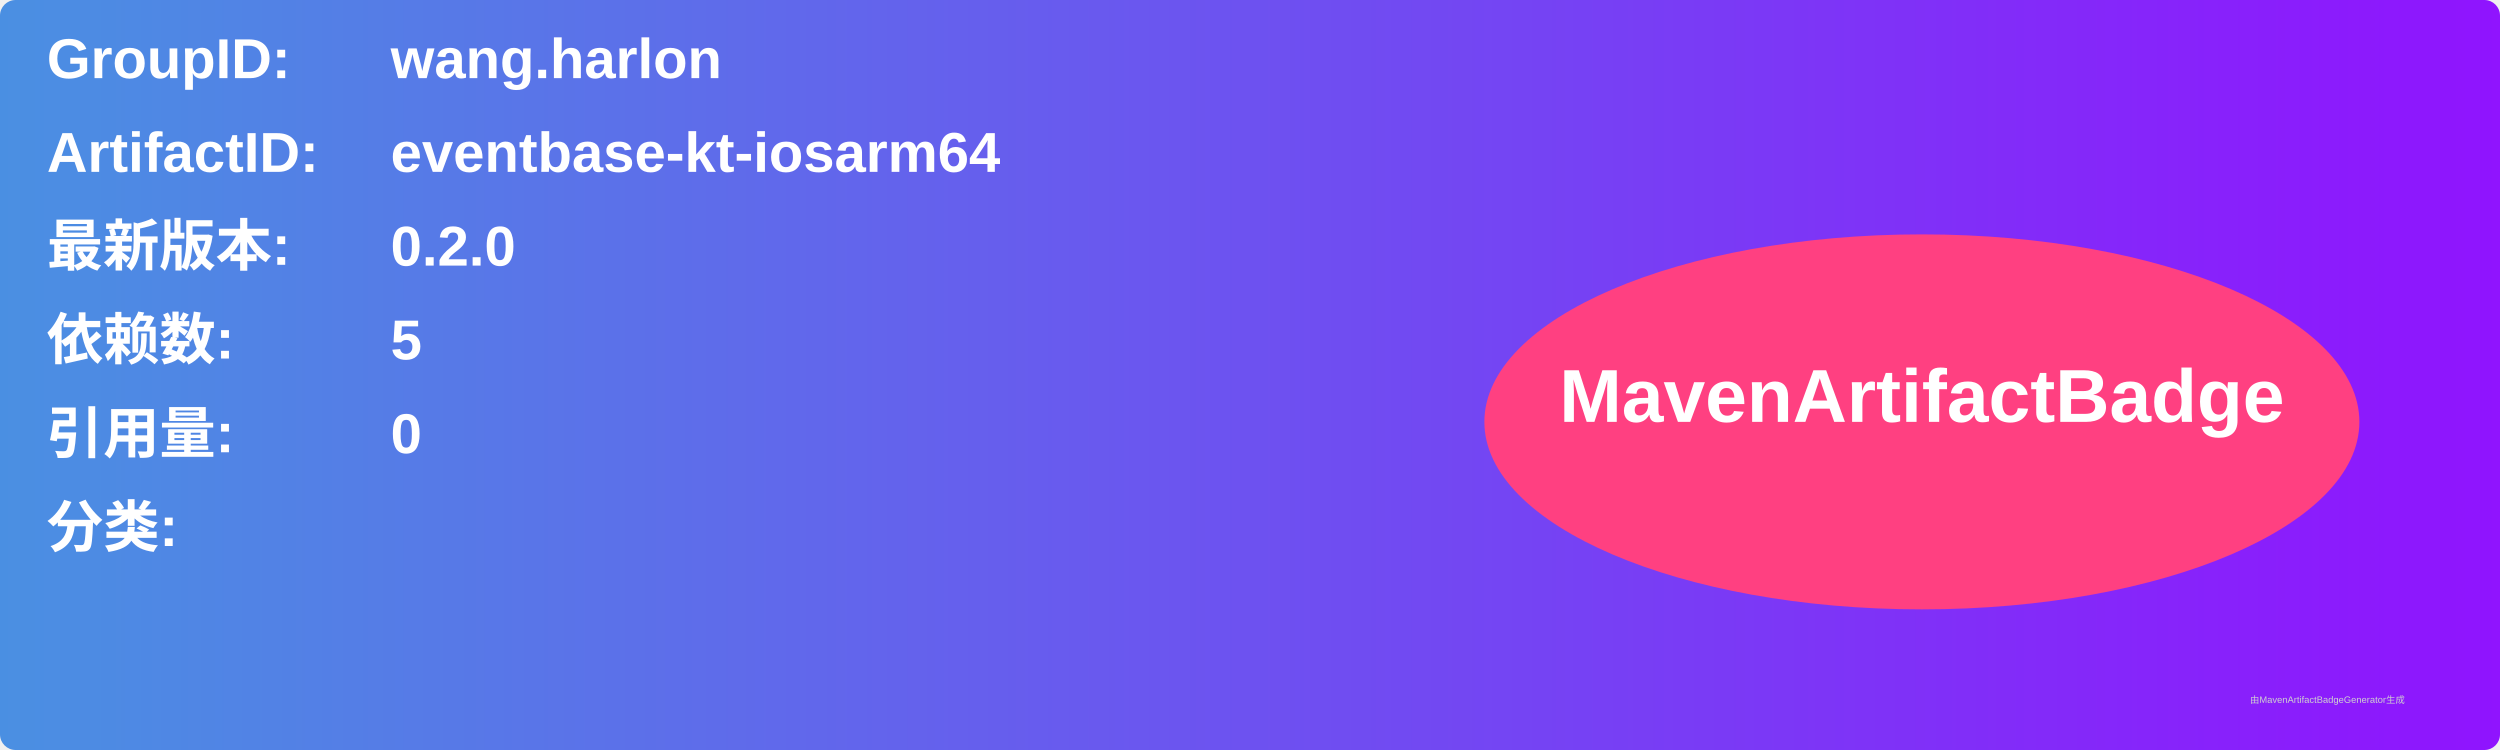
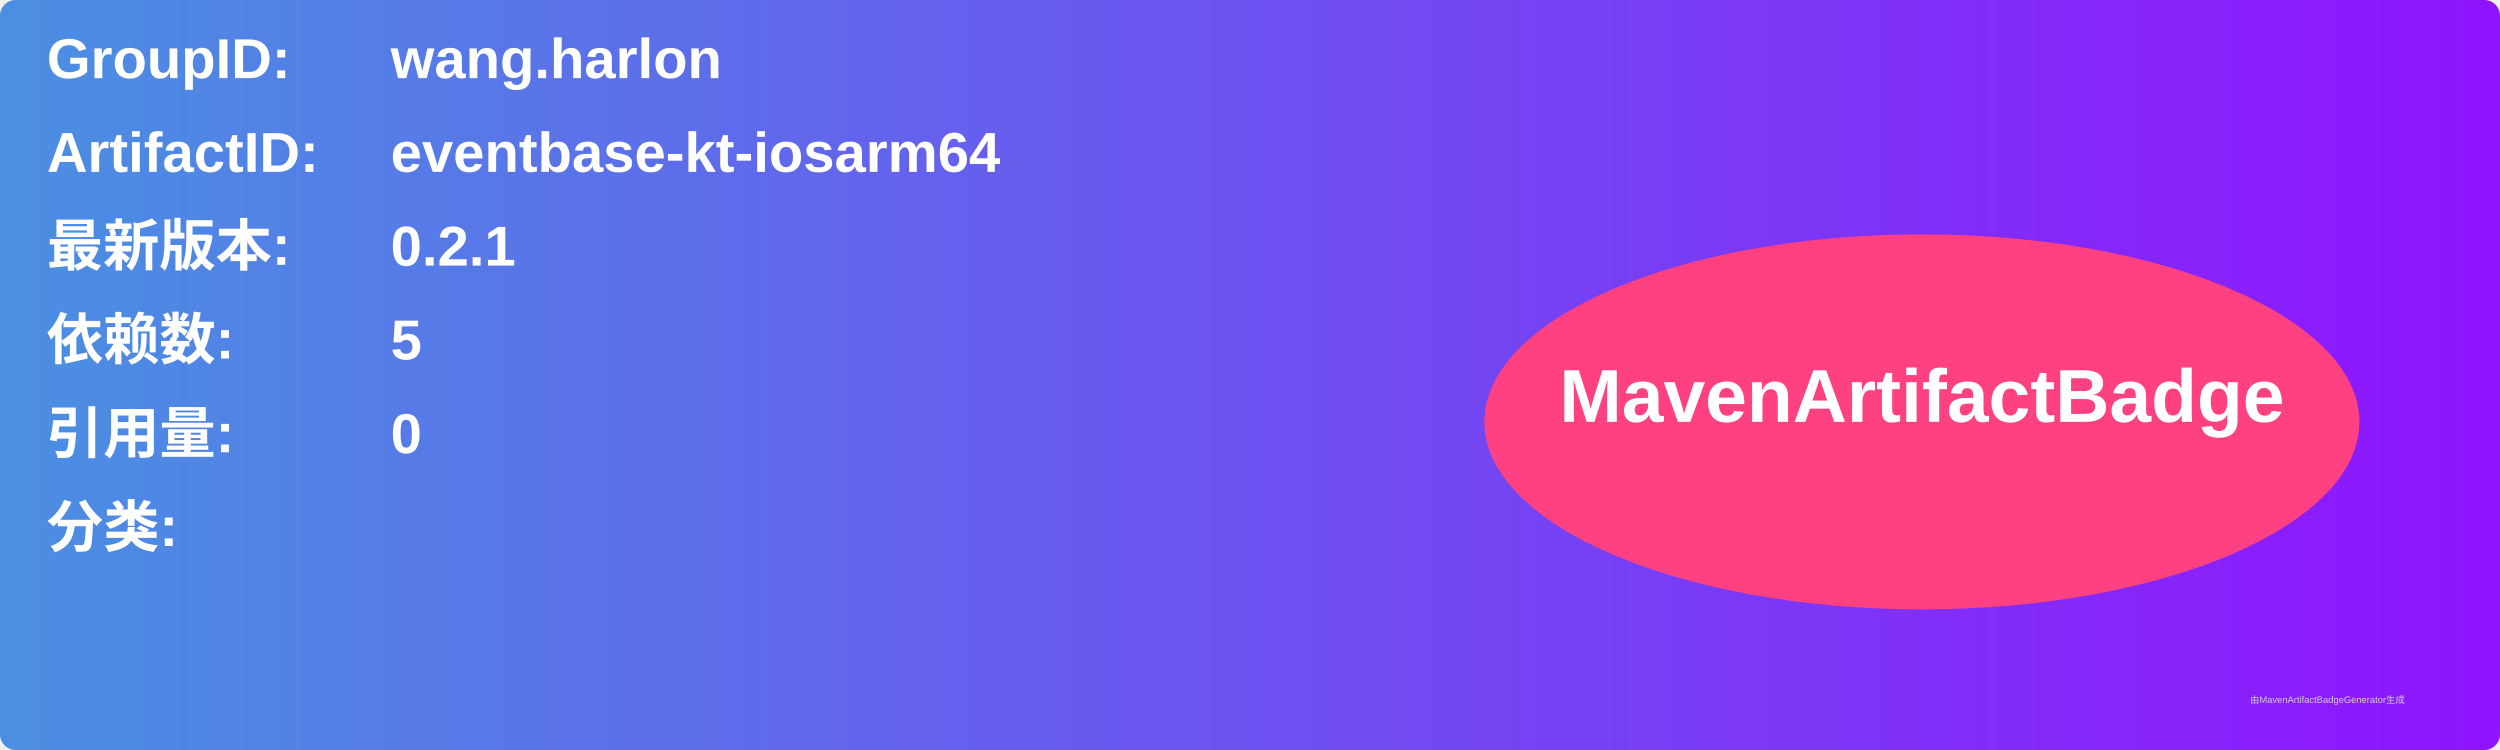
<svg xmlns="http://www.w3.org/2000/svg" width="800" height="240" viewBox="0 0 800 240">
  <linearGradient id="grad" x1="0%" y1="0%" x2="100%" y2="0%">
    <stop offset="0%" stop-color="#4a90e2" />
    <stop offset="100%" stop-color="#9013fe" />
  </linearGradient>
  <rect width="100%" height="100%" rx="5" ry="5" fill="url(#grad)" />
  <g transform="translate(15, 15)">
    <text x="0" y="10" font-family="Arial" font-size="18" fill="white" font-weight="bold" width="260">GroupID:</text>
    <text x="110" y="10" font-family="Arial" font-size="18" fill="white" font-weight="bold" width="460">wang.harlon</text>
    <text x="0" y="40" font-family="Arial" font-size="18" fill="white" font-weight="bold" width="260">ArtifactID:</text>
    <text x="110" y="40" font-family="Arial" font-size="18" fill="white" font-weight="bold" width="460">eventbase-kt-iosarm64</text>
    <text x="0" y="70" font-family="Arial" font-size="18" fill="white" font-weight="bold">最新版本:</text>
    <text x="110" y="70" font-family="Arial" font-size="18" fill="white" font-weight="bold">
-       <tspan font-weight="bold">0.2.0</tspan>
+       <tspan font-weight="bold">0.2.1</tspan>
    </text>
    <text x="0" y="100" font-family="Arial" font-size="18" fill="white" font-weight="bold">依赖数: </text>
    <text x="110" y="100" font-family="Arial" font-size="18" fill="white">
      <tspan font-weight="bold">5</tspan>
    </text>
    <text x="0" y="130" font-family="Arial" font-size="18" fill="white" font-weight="bold">引用量: </text>
    <text x="110" y="130" font-family="Arial" font-size="18" fill="white">
      <tspan font-weight="bold">0</tspan>
    </text>
    <text x="0" y="160" font-family="Arial" font-size="18" fill="white" font-weight="bold">分类:</text>
    <text x="10" y="190" font-family="Arial" font-size="10" fill="white">
      <tspan font-weight="bold" />
    </text>
    <ellipse cx="600" cy="120" rx="140" ry="60" fill="#ff4081" />
    <text x="600" y="120" text-anchor="middle" font-family="Arial" font-size="24" fill="white" font-weight="bold">MavenArtifactBadge</text>
  </g>
  <text x="720" y="225" font-family="Arial" font-size="3" fill="#d0d0d0">由MavenArtifactBadgeGenerator生成</text>
</svg>
